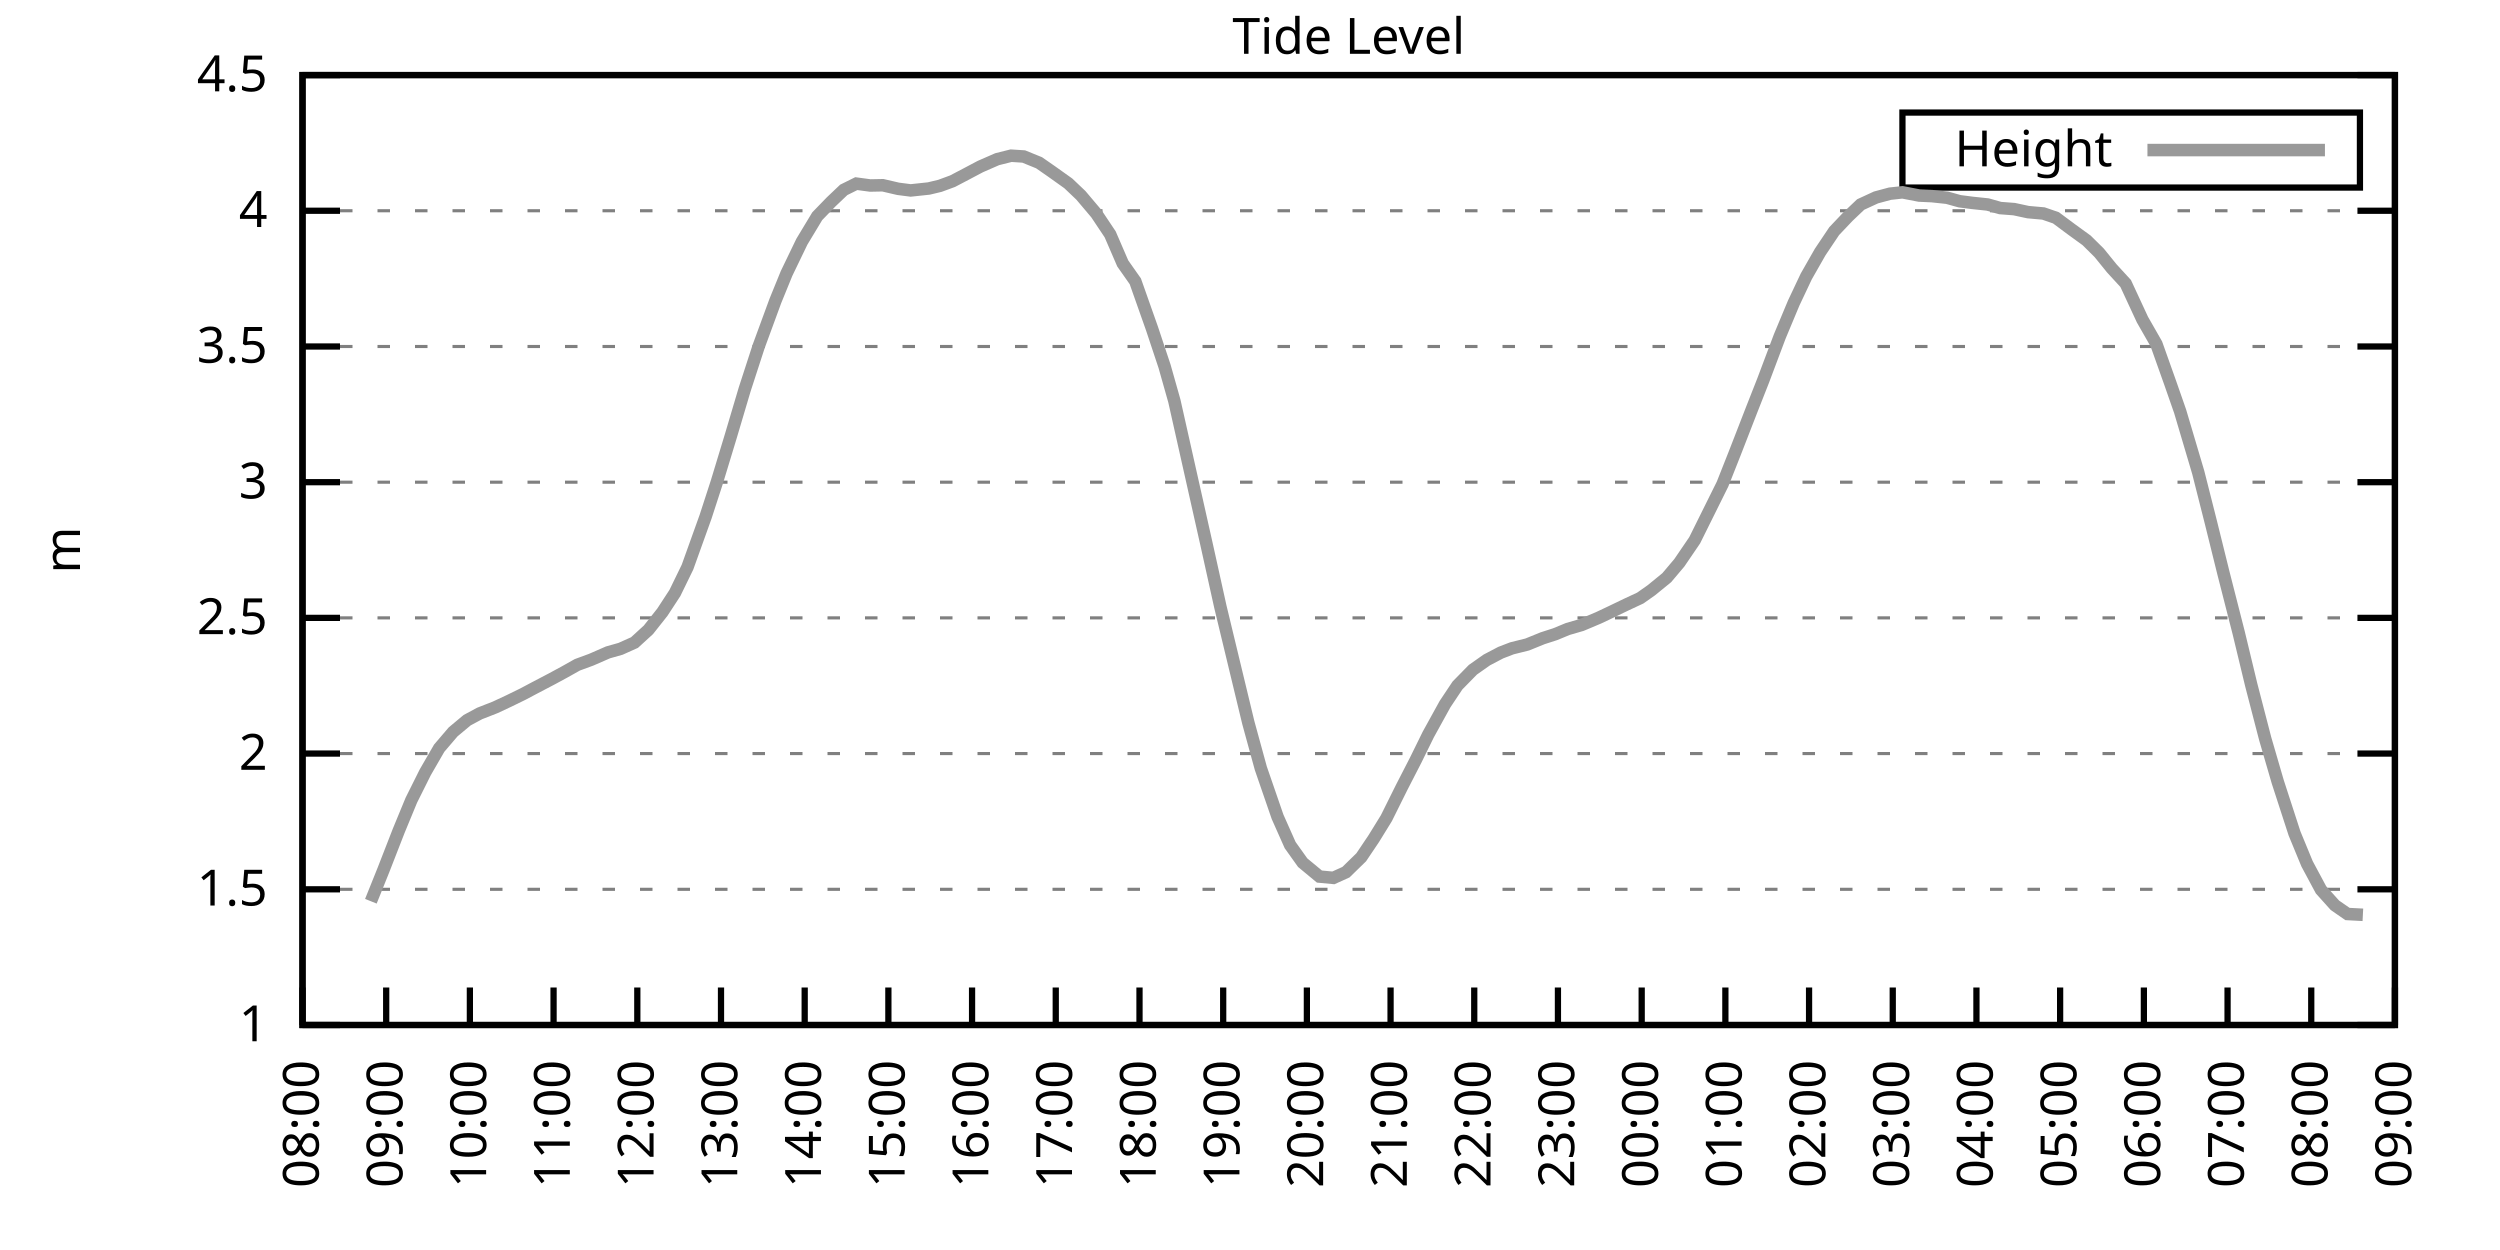
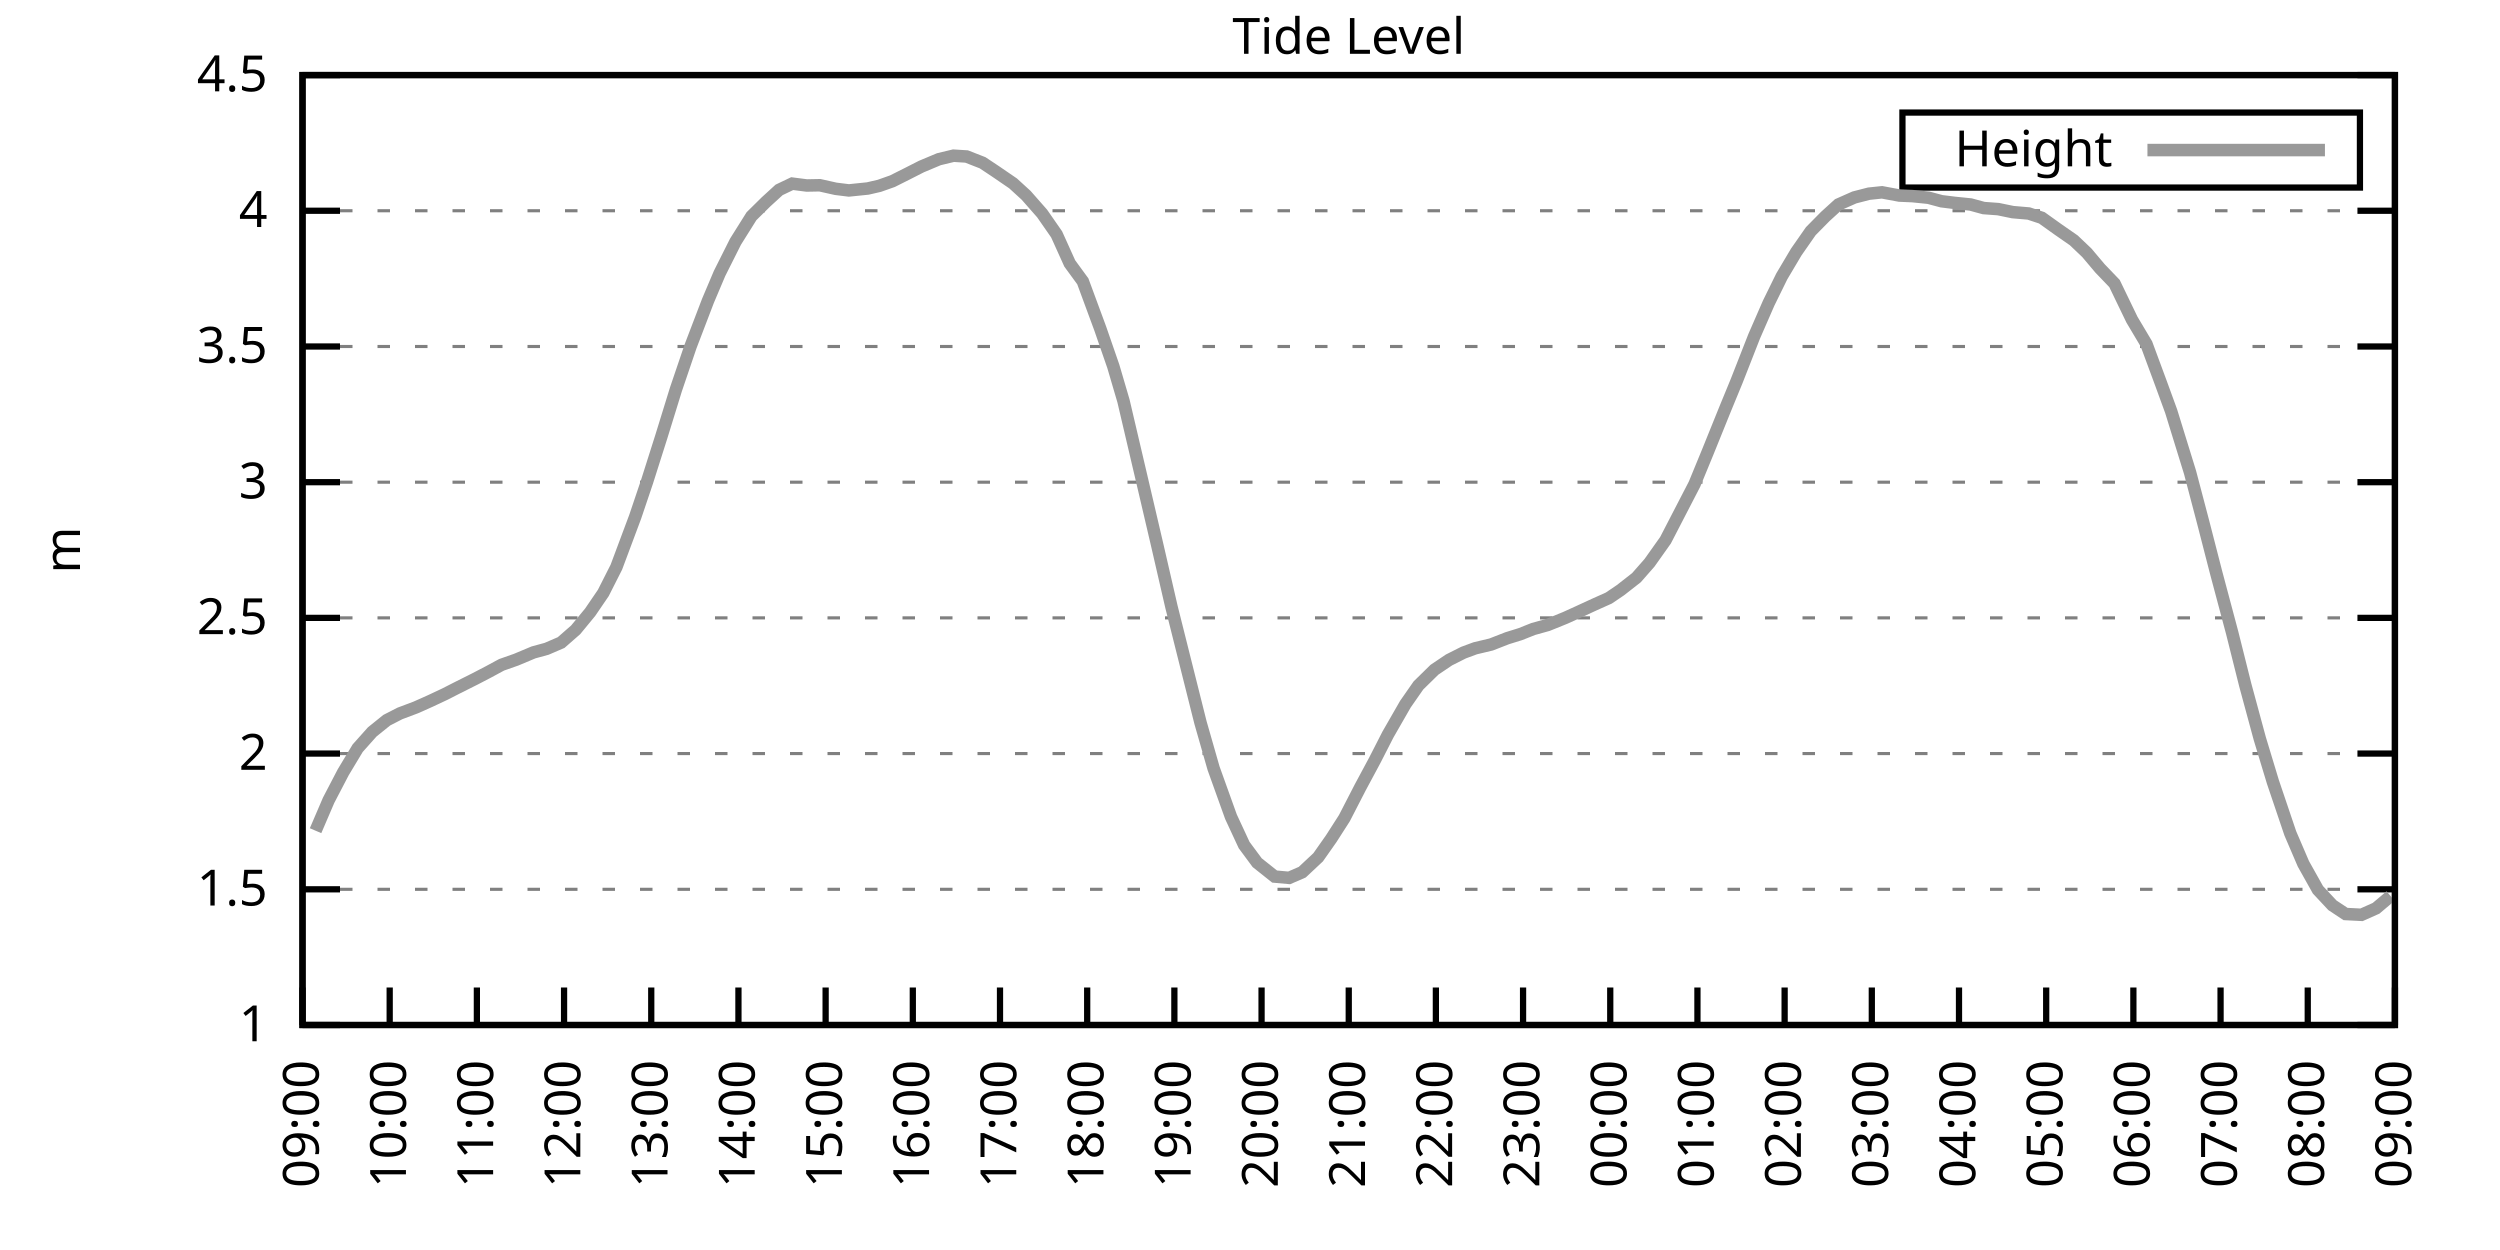
<svg xmlns="http://www.w3.org/2000/svg" xmlns:xlink="http://www.w3.org/1999/xlink" width="400" height="200" viewBox="0 0 400 200">
  <g id="gnuplot_canvas">
    <rect x="0" y="0" width="400" height="200" fill="none" />
    <defs>
      <circle id="gpDot" r="0.5" stroke-width="0.5" stroke="currentColor" />
      <path id="gpPt0" stroke-width="0.333" stroke="currentColor" d="M-1,0 h2 M0,-1 v2" />
      <path id="gpPt1" stroke-width="0.333" stroke="currentColor" d="M-1,-1 L1,1 M1,-1 L-1,1" />
      <path id="gpPt2" stroke-width="0.333" stroke="currentColor" d="M-1,0 L1,0 M0,-1 L0,1 M-1,-1 L1,1 M-1,1 L1,-1" />
      <rect id="gpPt3" stroke-width="0.333" stroke="currentColor" x="-1" y="-1" width="2" height="2" />
      <rect id="gpPt4" stroke-width="0.333" stroke="currentColor" fill="currentColor" x="-1" y="-1" width="2" height="2" />
      <circle id="gpPt5" stroke-width="0.333" stroke="currentColor" cx="0" cy="0" r="1" />
      <use xlink:href="#gpPt5" id="gpPt6" fill="currentColor" stroke="none" />
      <path id="gpPt7" stroke-width="0.333" stroke="currentColor" d="M0,-1.33 L-1.33,0.67 L1.33,0.67 z" />
      <use xlink:href="#gpPt7" id="gpPt8" fill="currentColor" stroke="none" />
      <use xlink:href="#gpPt7" id="gpPt9" stroke="currentColor" transform="rotate(180)" />
      <use xlink:href="#gpPt9" id="gpPt10" fill="currentColor" stroke="none" />
      <use xlink:href="#gpPt3" id="gpPt11" stroke="currentColor" transform="rotate(45)" />
      <use xlink:href="#gpPt11" id="gpPt12" fill="currentColor" stroke="none" />
      <path id="gpPt13" stroke-width="0.333" stroke="currentColor" d="M0,1.330 L1.265,0.411 L0.782,-1.067 L-0.782,-1.076 L-1.265,0.411 z" />
      <use xlink:href="#gpPt13" id="gpPt14" fill="currentColor" stroke="none" />
      <filter id="textbox" filterUnits="objectBoundingBox" x="0" y="0" height="1" width="1">
        <feFlood flood-color="white" flood-opacity="1" result="bgnd" />
        <feComposite in="SourceGraphic" in2="bgnd" operator="atop" />
      </filter>
      <filter id="greybox" filterUnits="objectBoundingBox" x="0" y="0" height="1" width="1">
        <feFlood flood-color="lightgrey" flood-opacity="1" result="grey" />
        <feComposite in="SourceGraphic" in2="grey" operator="atop" />
      </filter>
    </defs>
    <g fill="none" color="white" stroke="currentColor" stroke-width="1.00" stroke-linecap="butt" stroke-linejoin="miter">
</g>
    <g fill="none" color="black" stroke="currentColor" stroke-width="1.00" stroke-linecap="butt" stroke-linejoin="miter">
      <g stroke="none" shape-rendering="crispEdges">
        <polygon fill="rgb(255, 255, 255)" points="48.40,164.00 383.18,164.00 383.18,12.02 48.40,12.02 " />
      </g>
    </g>
    <g fill="none" color="black" stroke="currentColor" stroke-width="1.00" stroke-linecap="butt" stroke-linejoin="miter">
</g>
    <g fill="none" color="black" stroke="black" stroke-width="0.50" stroke-linecap="butt" stroke-linejoin="miter">
</g>
    <g fill="none" color="gray" stroke="currentColor" stroke-width="0.50" stroke-linecap="butt" stroke-linejoin="miter">
      <path stroke="gray" stroke-dasharray="2,4" class="gridline" d="M48.40,164.00 L383.19,164.00  " />
    </g>
    <g fill="none" color="gray" stroke="gray" stroke-width="1.00" stroke-linecap="butt" stroke-linejoin="miter">
</g>
    <g fill="none" color="black" stroke="currentColor" stroke-width="1.00" stroke-linecap="butt" stroke-linejoin="miter">
      <path stroke="black" d="M48.40,164.00 L54.40,164.00 M383.19,164.00 L377.19,164.00  " />
      <g transform="translate(42.80,166.60)" stroke="none" fill="black" font-family="Sans" font-size="8.00" text-anchor="end">
        <text>
          <tspan font-family="Sans"> 1</tspan>
        </text>
      </g>
    </g>
    <g fill="none" color="black" stroke="currentColor" stroke-width="1.00" stroke-linecap="butt" stroke-linejoin="miter">
</g>
    <g fill="none" color="black" stroke="black" stroke-width="0.50" stroke-linecap="butt" stroke-linejoin="miter">
</g>
    <g fill="none" color="gray" stroke="currentColor" stroke-width="0.50" stroke-linecap="butt" stroke-linejoin="miter">
      <path stroke="gray" stroke-dasharray="2,4" class="gridline" d="M48.40,142.29 L383.19,142.29  " />
    </g>
    <g fill="none" color="gray" stroke="gray" stroke-width="1.00" stroke-linecap="butt" stroke-linejoin="miter">
</g>
    <g fill="none" color="black" stroke="currentColor" stroke-width="1.00" stroke-linecap="butt" stroke-linejoin="miter">
      <path stroke="black" d="M48.40,142.29 L54.40,142.29 M383.19,142.29 L377.19,142.29  " />
      <g transform="translate(42.80,144.89)" stroke="none" fill="black" font-family="Sans" font-size="8.00" text-anchor="end">
        <text>
          <tspan font-family="Sans"> 1.5</tspan>
        </text>
      </g>
    </g>
    <g fill="none" color="black" stroke="currentColor" stroke-width="1.00" stroke-linecap="butt" stroke-linejoin="miter">
</g>
    <g fill="none" color="black" stroke="black" stroke-width="0.50" stroke-linecap="butt" stroke-linejoin="miter">
</g>
    <g fill="none" color="gray" stroke="currentColor" stroke-width="0.50" stroke-linecap="butt" stroke-linejoin="miter">
      <path stroke="gray" stroke-dasharray="2,4" class="gridline" d="M48.40,120.57 L383.19,120.57  " />
    </g>
    <g fill="none" color="gray" stroke="gray" stroke-width="1.00" stroke-linecap="butt" stroke-linejoin="miter">
</g>
    <g fill="none" color="black" stroke="currentColor" stroke-width="1.00" stroke-linecap="butt" stroke-linejoin="miter">
      <path stroke="black" d="M48.40,120.57 L54.40,120.57 M383.19,120.57 L377.19,120.57  " />
      <g transform="translate(42.80,123.17)" stroke="none" fill="black" font-family="Sans" font-size="8.00" text-anchor="end">
        <text>
          <tspan font-family="Sans"> 2</tspan>
        </text>
      </g>
    </g>
    <g fill="none" color="black" stroke="currentColor" stroke-width="1.00" stroke-linecap="butt" stroke-linejoin="miter">
</g>
    <g fill="none" color="black" stroke="black" stroke-width="0.50" stroke-linecap="butt" stroke-linejoin="miter">
</g>
    <g fill="none" color="gray" stroke="currentColor" stroke-width="0.50" stroke-linecap="butt" stroke-linejoin="miter">
      <path stroke="gray" stroke-dasharray="2,4" class="gridline" d="M48.40,98.86 L383.19,98.86  " />
    </g>
    <g fill="none" color="gray" stroke="gray" stroke-width="1.00" stroke-linecap="butt" stroke-linejoin="miter">
</g>
    <g fill="none" color="black" stroke="currentColor" stroke-width="1.00" stroke-linecap="butt" stroke-linejoin="miter">
      <path stroke="black" d="M48.40,98.86 L54.40,98.86 M383.19,98.86 L377.19,98.86  " />
      <g transform="translate(42.80,101.46)" stroke="none" fill="black" font-family="Sans" font-size="8.00" text-anchor="end">
        <text>
          <tspan font-family="Sans"> 2.5</tspan>
        </text>
      </g>
    </g>
    <g fill="none" color="black" stroke="currentColor" stroke-width="1.00" stroke-linecap="butt" stroke-linejoin="miter">
</g>
    <g fill="none" color="black" stroke="black" stroke-width="0.50" stroke-linecap="butt" stroke-linejoin="miter">
</g>
    <g fill="none" color="gray" stroke="currentColor" stroke-width="0.50" stroke-linecap="butt" stroke-linejoin="miter">
      <path stroke="gray" stroke-dasharray="2,4" class="gridline" d="M48.40,77.15 L383.19,77.15  " />
    </g>
    <g fill="none" color="gray" stroke="gray" stroke-width="1.00" stroke-linecap="butt" stroke-linejoin="miter">
</g>
    <g fill="none" color="black" stroke="currentColor" stroke-width="1.00" stroke-linecap="butt" stroke-linejoin="miter">
      <path stroke="black" d="M48.40,77.15 L54.40,77.15 M383.19,77.15 L377.19,77.15  " />
      <g transform="translate(42.80,79.75)" stroke="none" fill="black" font-family="Sans" font-size="8.00" text-anchor="end">
        <text>
          <tspan font-family="Sans"> 3</tspan>
        </text>
      </g>
    </g>
    <g fill="none" color="black" stroke="currentColor" stroke-width="1.00" stroke-linecap="butt" stroke-linejoin="miter">
</g>
    <g fill="none" color="black" stroke="black" stroke-width="0.50" stroke-linecap="butt" stroke-linejoin="miter">
</g>
    <g fill="none" color="gray" stroke="currentColor" stroke-width="0.50" stroke-linecap="butt" stroke-linejoin="miter">
      <path stroke="gray" stroke-dasharray="2,4" class="gridline" d="M48.40,55.44 L383.19,55.44  " />
    </g>
    <g fill="none" color="gray" stroke="gray" stroke-width="1.00" stroke-linecap="butt" stroke-linejoin="miter">
</g>
    <g fill="none" color="black" stroke="currentColor" stroke-width="1.00" stroke-linecap="butt" stroke-linejoin="miter">
      <path stroke="black" d="M48.40,55.44 L54.40,55.44 M383.19,55.44 L377.19,55.44  " />
      <g transform="translate(42.80,58.04)" stroke="none" fill="black" font-family="Sans" font-size="8.00" text-anchor="end">
        <text>
          <tspan font-family="Sans"> 3.5</tspan>
        </text>
      </g>
    </g>
    <g fill="none" color="black" stroke="currentColor" stroke-width="1.00" stroke-linecap="butt" stroke-linejoin="miter">
</g>
    <g fill="none" color="black" stroke="black" stroke-width="0.50" stroke-linecap="butt" stroke-linejoin="miter">
</g>
    <g fill="none" color="gray" stroke="currentColor" stroke-width="0.50" stroke-linecap="butt" stroke-linejoin="miter">
      <path stroke="gray" stroke-dasharray="2,4" class="gridline" d="M48.40,33.72 L383.19,33.72  " />
    </g>
    <g fill="none" color="gray" stroke="gray" stroke-width="1.00" stroke-linecap="butt" stroke-linejoin="miter">
</g>
    <g fill="none" color="black" stroke="currentColor" stroke-width="1.00" stroke-linecap="butt" stroke-linejoin="miter">
      <path stroke="black" d="M48.40,33.72 L54.40,33.72 M383.19,33.72 L377.19,33.72  " />
      <g transform="translate(42.80,36.32)" stroke="none" fill="black" font-family="Sans" font-size="8.00" text-anchor="end">
        <text>
          <tspan font-family="Sans"> 4</tspan>
        </text>
      </g>
    </g>
    <g fill="none" color="black" stroke="currentColor" stroke-width="1.00" stroke-linecap="butt" stroke-linejoin="miter">
</g>
    <g fill="none" color="black" stroke="black" stroke-width="0.50" stroke-linecap="butt" stroke-linejoin="miter">
</g>
    <g fill="none" color="gray" stroke="currentColor" stroke-width="0.50" stroke-linecap="butt" stroke-linejoin="miter">
      <path stroke="gray" stroke-dasharray="2,4" class="gridline" d="M48.40,12.01 L383.19,12.01  " />
    </g>
    <g fill="none" color="gray" stroke="gray" stroke-width="1.00" stroke-linecap="butt" stroke-linejoin="miter">
</g>
    <g fill="none" color="black" stroke="currentColor" stroke-width="1.00" stroke-linecap="butt" stroke-linejoin="miter">
      <path stroke="black" d="M48.40,12.01 L54.40,12.01 M383.19,12.01 L377.19,12.01  " />
      <g transform="translate(42.80,14.61)" stroke="none" fill="black" font-family="Sans" font-size="8.00" text-anchor="end">
        <text>
          <tspan font-family="Sans"> 4.5</tspan>
        </text>
      </g>
    </g>
    <g fill="none" color="black" stroke="currentColor" stroke-width="1.00" stroke-linecap="butt" stroke-linejoin="miter">
      <path stroke="black" d="M48.40,164.00 L48.40,158.00  " />
      <g transform="translate(51.00,169.60) rotate(270.00)" stroke="none" fill="black" font-family="Sans" font-size="8.00" text-anchor="end">
        <text>
-           <tspan font-family="Sans">08:00</tspan>
-         </text>
-       </g>
-     </g>
-     <g fill="none" color="black" stroke="currentColor" stroke-width="1.00" stroke-linecap="butt" stroke-linejoin="miter">
-       <path stroke="black" d="M61.79,164.00 L61.79,158.00  " />
-       <g transform="translate(64.39,169.60) rotate(270.00)" stroke="none" fill="black" font-family="Sans" font-size="8.00" text-anchor="end">
-         <text>
          <tspan font-family="Sans">09:00</tspan>
        </text>
      </g>
    </g>
    <g fill="none" color="black" stroke="currentColor" stroke-width="1.00" stroke-linecap="butt" stroke-linejoin="miter">
-       <path stroke="black" d="M75.18,164.00 L75.18,158.00  " />
-       <g transform="translate(77.78,169.60) rotate(270.00)" stroke="none" fill="black" font-family="Sans" font-size="8.00" text-anchor="end">
+       <path stroke="black" d="M62.35,164.00 L62.35,158.00  " />
+       <g transform="translate(64.95,169.60) rotate(270.00)" stroke="none" fill="black" font-family="Sans" font-size="8.00" text-anchor="end">
        <text>
          <tspan font-family="Sans">10:00</tspan>
        </text>
      </g>
    </g>
    <g fill="none" color="black" stroke="currentColor" stroke-width="1.00" stroke-linecap="butt" stroke-linejoin="miter">
-       <path stroke="black" d="M88.57,164.00 L88.57,158.00  " />
-       <g transform="translate(91.17,169.60) rotate(270.00)" stroke="none" fill="black" font-family="Sans" font-size="8.00" text-anchor="end">
+       <path stroke="black" d="M76.30,164.00 L76.30,158.00  " />
+       <g transform="translate(78.90,169.60) rotate(270.00)" stroke="none" fill="black" font-family="Sans" font-size="8.00" text-anchor="end">
        <text>
          <tspan font-family="Sans">11:00</tspan>
        </text>
      </g>
    </g>
    <g fill="none" color="black" stroke="currentColor" stroke-width="1.00" stroke-linecap="butt" stroke-linejoin="miter">
-       <path stroke="black" d="M101.97,164.00 L101.97,158.00  " />
-       <g transform="translate(104.57,169.60) rotate(270.00)" stroke="none" fill="black" font-family="Sans" font-size="8.00" text-anchor="end">
+       <path stroke="black" d="M90.25,164.00 L90.25,158.00  " />
+       <g transform="translate(92.85,169.60) rotate(270.00)" stroke="none" fill="black" font-family="Sans" font-size="8.00" text-anchor="end">
        <text>
          <tspan font-family="Sans">12:00</tspan>
        </text>
      </g>
    </g>
    <g fill="none" color="black" stroke="currentColor" stroke-width="1.00" stroke-linecap="butt" stroke-linejoin="miter">
-       <path stroke="black" d="M115.36,164.00 L115.36,158.00  " />
-       <g transform="translate(117.96,169.60) rotate(270.00)" stroke="none" fill="black" font-family="Sans" font-size="8.00" text-anchor="end">
+       <path stroke="black" d="M104.20,164.00 L104.20,158.00  " />
+       <g transform="translate(106.80,169.60) rotate(270.00)" stroke="none" fill="black" font-family="Sans" font-size="8.00" text-anchor="end">
        <text>
          <tspan font-family="Sans">13:00</tspan>
        </text>
      </g>
    </g>
    <g fill="none" color="black" stroke="currentColor" stroke-width="1.00" stroke-linecap="butt" stroke-linejoin="miter">
-       <path stroke="black" d="M128.75,164.00 L128.75,158.00  " />
-       <g transform="translate(131.35,169.60) rotate(270.00)" stroke="none" fill="black" font-family="Sans" font-size="8.00" text-anchor="end">
+       <path stroke="black" d="M118.15,164.00 L118.15,158.00  " />
+       <g transform="translate(120.75,169.60) rotate(270.00)" stroke="none" fill="black" font-family="Sans" font-size="8.00" text-anchor="end">
        <text>
          <tspan font-family="Sans">14:00</tspan>
        </text>
      </g>
    </g>
    <g fill="none" color="black" stroke="currentColor" stroke-width="1.00" stroke-linecap="butt" stroke-linejoin="miter">
-       <path stroke="black" d="M142.14,164.00 L142.14,158.00  " />
-       <g transform="translate(144.74,169.60) rotate(270.00)" stroke="none" fill="black" font-family="Sans" font-size="8.00" text-anchor="end">
+       <path stroke="black" d="M132.10,164.00 L132.10,158.00  " />
+       <g transform="translate(134.70,169.60) rotate(270.00)" stroke="none" fill="black" font-family="Sans" font-size="8.00" text-anchor="end">
        <text>
          <tspan font-family="Sans">15:00</tspan>
        </text>
      </g>
    </g>
    <g fill="none" color="black" stroke="currentColor" stroke-width="1.00" stroke-linecap="butt" stroke-linejoin="miter">
-       <path stroke="black" d="M155.53,164.00 L155.53,158.00  " />
-       <g transform="translate(158.13,169.60) rotate(270.00)" stroke="none" fill="black" font-family="Sans" font-size="8.00" text-anchor="end">
+       <path stroke="black" d="M146.05,164.00 L146.05,158.00  " />
+       <g transform="translate(148.65,169.60) rotate(270.00)" stroke="none" fill="black" font-family="Sans" font-size="8.00" text-anchor="end">
        <text>
          <tspan font-family="Sans">16:00</tspan>
        </text>
      </g>
    </g>
    <g fill="none" color="black" stroke="currentColor" stroke-width="1.00" stroke-linecap="butt" stroke-linejoin="miter">
-       <path stroke="black" d="M168.92,164.00 L168.92,158.00  " />
-       <g transform="translate(171.52,169.60) rotate(270.00)" stroke="none" fill="black" font-family="Sans" font-size="8.00" text-anchor="end">
+       <path stroke="black" d="M160.00,164.00 L160.00,158.00  " />
+       <g transform="translate(162.60,169.60) rotate(270.00)" stroke="none" fill="black" font-family="Sans" font-size="8.00" text-anchor="end">
        <text>
          <tspan font-family="Sans">17:00</tspan>
        </text>
      </g>
    </g>
    <g fill="none" color="black" stroke="currentColor" stroke-width="1.00" stroke-linecap="butt" stroke-linejoin="miter">
-       <path stroke="black" d="M182.32,164.00 L182.32,158.00  " />
-       <g transform="translate(184.92,169.60) rotate(270.00)" stroke="none" fill="black" font-family="Sans" font-size="8.00" text-anchor="end">
+       <path stroke="black" d="M173.95,164.00 L173.95,158.00  " />
+       <g transform="translate(176.55,169.60) rotate(270.00)" stroke="none" fill="black" font-family="Sans" font-size="8.00" text-anchor="end">
        <text>
          <tspan font-family="Sans">18:00</tspan>
        </text>
      </g>
    </g>
    <g fill="none" color="black" stroke="currentColor" stroke-width="1.00" stroke-linecap="butt" stroke-linejoin="miter">
-       <path stroke="black" d="M195.71,164.00 L195.71,158.00  " />
-       <g transform="translate(198.31,169.60) rotate(270.00)" stroke="none" fill="black" font-family="Sans" font-size="8.00" text-anchor="end">
+       <path stroke="black" d="M187.90,164.00 L187.90,158.00  " />
+       <g transform="translate(190.50,169.60) rotate(270.00)" stroke="none" fill="black" font-family="Sans" font-size="8.00" text-anchor="end">
        <text>
          <tspan font-family="Sans">19:00</tspan>
        </text>
      </g>
    </g>
    <g fill="none" color="black" stroke="currentColor" stroke-width="1.00" stroke-linecap="butt" stroke-linejoin="miter">
-       <path stroke="black" d="M209.10,164.00 L209.10,158.00  " />
-       <g transform="translate(211.70,169.60) rotate(270.00)" stroke="none" fill="black" font-family="Sans" font-size="8.00" text-anchor="end">
+       <path stroke="black" d="M201.85,164.00 L201.85,158.00  " />
+       <g transform="translate(204.45,169.60) rotate(270.00)" stroke="none" fill="black" font-family="Sans" font-size="8.00" text-anchor="end">
        <text>
          <tspan font-family="Sans">20:00</tspan>
        </text>
      </g>
    </g>
    <g fill="none" color="black" stroke="currentColor" stroke-width="1.00" stroke-linecap="butt" stroke-linejoin="miter">
-       <path stroke="black" d="M222.49,164.00 L222.49,158.00  " />
-       <g transform="translate(225.09,169.60) rotate(270.00)" stroke="none" fill="black" font-family="Sans" font-size="8.00" text-anchor="end">
+       <path stroke="black" d="M215.80,164.00 L215.80,158.00  " />
+       <g transform="translate(218.40,169.60) rotate(270.00)" stroke="none" fill="black" font-family="Sans" font-size="8.00" text-anchor="end">
        <text>
          <tspan font-family="Sans">21:00</tspan>
        </text>
      </g>
    </g>
    <g fill="none" color="black" stroke="currentColor" stroke-width="1.00" stroke-linecap="butt" stroke-linejoin="miter">
-       <path stroke="black" d="M235.88,164.00 L235.88,158.00  " />
-       <g transform="translate(238.48,169.60) rotate(270.00)" stroke="none" fill="black" font-family="Sans" font-size="8.00" text-anchor="end">
+       <path stroke="black" d="M229.74,164.00 L229.74,158.00  " />
+       <g transform="translate(232.34,169.60) rotate(270.00)" stroke="none" fill="black" font-family="Sans" font-size="8.00" text-anchor="end">
        <text>
          <tspan font-family="Sans">22:00</tspan>
        </text>
      </g>
    </g>
    <g fill="none" color="black" stroke="currentColor" stroke-width="1.00" stroke-linecap="butt" stroke-linejoin="miter">
-       <path stroke="black" d="M249.27,164.00 L249.27,158.00  " />
-       <g transform="translate(251.87,169.60) rotate(270.00)" stroke="none" fill="black" font-family="Sans" font-size="8.00" text-anchor="end">
+       <path stroke="black" d="M243.69,164.00 L243.69,158.00  " />
+       <g transform="translate(246.29,169.60) rotate(270.00)" stroke="none" fill="black" font-family="Sans" font-size="8.00" text-anchor="end">
        <text>
          <tspan font-family="Sans">23:00</tspan>
        </text>
      </g>
    </g>
    <g fill="none" color="black" stroke="currentColor" stroke-width="1.00" stroke-linecap="butt" stroke-linejoin="miter">
-       <path stroke="black" d="M262.67,164.00 L262.67,158.00  " />
-       <g transform="translate(265.27,169.60) rotate(270.00)" stroke="none" fill="black" font-family="Sans" font-size="8.00" text-anchor="end">
+       <path stroke="black" d="M257.64,164.00 L257.64,158.00  " />
+       <g transform="translate(260.24,169.60) rotate(270.00)" stroke="none" fill="black" font-family="Sans" font-size="8.00" text-anchor="end">
        <text>
          <tspan font-family="Sans">00:00</tspan>
        </text>
      </g>
    </g>
    <g fill="none" color="black" stroke="currentColor" stroke-width="1.00" stroke-linecap="butt" stroke-linejoin="miter">
-       <path stroke="black" d="M276.06,164.00 L276.06,158.00  " />
-       <g transform="translate(278.66,169.60) rotate(270.00)" stroke="none" fill="black" font-family="Sans" font-size="8.00" text-anchor="end">
+       <path stroke="black" d="M271.59,164.00 L271.59,158.00  " />
+       <g transform="translate(274.19,169.60) rotate(270.00)" stroke="none" fill="black" font-family="Sans" font-size="8.00" text-anchor="end">
        <text>
          <tspan font-family="Sans">01:00</tspan>
        </text>
      </g>
    </g>
    <g fill="none" color="black" stroke="currentColor" stroke-width="1.00" stroke-linecap="butt" stroke-linejoin="miter">
-       <path stroke="black" d="M289.45,164.00 L289.45,158.00  " />
-       <g transform="translate(292.05,169.60) rotate(270.00)" stroke="none" fill="black" font-family="Sans" font-size="8.00" text-anchor="end">
+       <path stroke="black" d="M285.54,164.00 L285.54,158.00  " />
+       <g transform="translate(288.14,169.60) rotate(270.00)" stroke="none" fill="black" font-family="Sans" font-size="8.00" text-anchor="end">
        <text>
          <tspan font-family="Sans">02:00</tspan>
        </text>
      </g>
    </g>
    <g fill="none" color="black" stroke="currentColor" stroke-width="1.00" stroke-linecap="butt" stroke-linejoin="miter">
-       <path stroke="black" d="M302.84,164.00 L302.84,158.00  " />
-       <g transform="translate(305.44,169.60) rotate(270.00)" stroke="none" fill="black" font-family="Sans" font-size="8.00" text-anchor="end">
+       <path stroke="black" d="M299.49,164.00 L299.49,158.00  " />
+       <g transform="translate(302.09,169.60) rotate(270.00)" stroke="none" fill="black" font-family="Sans" font-size="8.00" text-anchor="end">
        <text>
          <tspan font-family="Sans">03:00</tspan>
        </text>
      </g>
    </g>
    <g fill="none" color="black" stroke="currentColor" stroke-width="1.00" stroke-linecap="butt" stroke-linejoin="miter">
-       <path stroke="black" d="M316.23,164.00 L316.23,158.00  " />
-       <g transform="translate(318.83,169.60) rotate(270.00)" stroke="none" fill="black" font-family="Sans" font-size="8.00" text-anchor="end">
+       <path stroke="black" d="M313.44,164.00 L313.44,158.00  " />
+       <g transform="translate(316.04,169.60) rotate(270.00)" stroke="none" fill="black" font-family="Sans" font-size="8.00" text-anchor="end">
        <text>
          <tspan font-family="Sans">04:00</tspan>
        </text>
      </g>
    </g>
    <g fill="none" color="black" stroke="currentColor" stroke-width="1.00" stroke-linecap="butt" stroke-linejoin="miter">
-       <path stroke="black" d="M329.62,164.00 L329.62,158.00  " />
-       <g transform="translate(332.22,169.60) rotate(270.00)" stroke="none" fill="black" font-family="Sans" font-size="8.00" text-anchor="end">
+       <path stroke="black" d="M327.39,164.00 L327.39,158.00  " />
+       <g transform="translate(329.99,169.60) rotate(270.00)" stroke="none" fill="black" font-family="Sans" font-size="8.00" text-anchor="end">
        <text>
          <tspan font-family="Sans">05:00</tspan>
        </text>
      </g>
    </g>
    <g fill="none" color="black" stroke="currentColor" stroke-width="1.00" stroke-linecap="butt" stroke-linejoin="miter">
-       <path stroke="black" d="M343.02,164.00 L343.02,158.00  " />
-       <g transform="translate(345.62,169.60) rotate(270.00)" stroke="none" fill="black" font-family="Sans" font-size="8.00" text-anchor="end">
+       <path stroke="black" d="M341.34,164.00 L341.34,158.00  " />
+       <g transform="translate(343.94,169.60) rotate(270.00)" stroke="none" fill="black" font-family="Sans" font-size="8.00" text-anchor="end">
        <text>
          <tspan font-family="Sans">06:00</tspan>
        </text>
      </g>
    </g>
    <g fill="none" color="black" stroke="currentColor" stroke-width="1.00" stroke-linecap="butt" stroke-linejoin="miter">
-       <path stroke="black" d="M356.41,164.00 L356.41,158.00  " />
-       <g transform="translate(359.01,169.60) rotate(270.00)" stroke="none" fill="black" font-family="Sans" font-size="8.00" text-anchor="end">
+       <path stroke="black" d="M355.29,164.00 L355.29,158.00  " />
+       <g transform="translate(357.89,169.60) rotate(270.00)" stroke="none" fill="black" font-family="Sans" font-size="8.00" text-anchor="end">
        <text>
          <tspan font-family="Sans">07:00</tspan>
        </text>
      </g>
    </g>
    <g fill="none" color="black" stroke="currentColor" stroke-width="1.00" stroke-linecap="butt" stroke-linejoin="miter">
-       <path stroke="black" d="M369.80,164.00 L369.80,158.00  " />
-       <g transform="translate(372.40,169.60) rotate(270.00)" stroke="none" fill="black" font-family="Sans" font-size="8.00" text-anchor="end">
+       <path stroke="black" d="M369.24,164.00 L369.24,158.00  " />
+       <g transform="translate(371.84,169.60) rotate(270.00)" stroke="none" fill="black" font-family="Sans" font-size="8.00" text-anchor="end">
        <text>
          <tspan font-family="Sans">08:00</tspan>
        </text>
      </g>
    </g>
    <g fill="none" color="black" stroke="currentColor" stroke-width="1.00" stroke-linecap="butt" stroke-linejoin="miter">
      <path stroke="black" d="M383.19,164.00 L383.19,158.00  " />
      <g transform="translate(385.79,169.60) rotate(270.00)" stroke="none" fill="black" font-family="Sans" font-size="8.00" text-anchor="end">
        <text>
          <tspan font-family="Sans">09:00</tspan>
        </text>
      </g>
    </g>
    <g fill="none" color="black" stroke="currentColor" stroke-width="1.00" stroke-linecap="butt" stroke-linejoin="miter">
</g>
    <g fill="none" color="black" stroke="currentColor" stroke-width="1.00" stroke-linecap="butt" stroke-linejoin="miter">
      <path stroke="black" d="M48.40,12.01 L48.40,164.00 L383.19,164.00 L383.19,12.01 L48.40,12.01 Z  " />
    </g>
    <g fill="none" color="black" stroke="currentColor" stroke-width="1.00" stroke-linecap="butt" stroke-linejoin="miter">
</g>
    <g fill="none" color="black" stroke="currentColor" stroke-width="1.00" stroke-linecap="butt" stroke-linejoin="miter">
      <path stroke="black" d="M304.39,30.01 L304.39,18.01 L377.59,18.01 L377.59,30.01 L304.39,30.01 Z  " />
    </g>
    <g id="Tide_level_plot_1">
      <g fill="none" color="white" stroke="black" stroke-width="2.00" stroke-linecap="butt" stroke-linejoin="miter">
</g>
      <g fill="none" color="black" stroke="currentColor" stroke-width="2.00" stroke-linecap="butt" stroke-linejoin="miter">
        <g transform="translate(337.99,26.61)" stroke="none" fill="black" font-family="Sans" font-size="8.00" text-anchor="end">
          <text>
            <tspan font-family="Sans">Height</tspan>
          </text>
        </g>
      </g>
      <g fill="none" color="black" stroke="currentColor" stroke-width="2.00" stroke-linecap="butt" stroke-linejoin="miter">
-         <path stroke="rgb(153, 153, 153)" d="M343.59,24.01 L371.99,24.01 M59.34,144.20 L61.35,139.20 L63.80,132.91 L65.81,128.04 L68.04,123.57 L70.27,119.71   L72.50,117.10 L74.74,115.23 L76.75,114.15 L79.20,113.19 L81.43,112.15 L83.66,111.06 L85.45,110.11 L88.35,108.59   L90.36,107.50 L92.37,106.37 L94.60,105.55 L97.28,104.38 L99.29,103.81 L101.52,102.81 L103.75,100.77 L105.98,97.95   L107.99,94.87 L110.00,90.74 L112.90,82.66 L114.69,77.15 L116.92,69.81 L119.15,62.30 L121.38,55.44 L124.06,48.14   L125.85,43.75 L128.30,38.67 L130.76,34.59 L132.99,32.29 L135.00,30.38 L137.01,29.38 L139.24,29.68 L141.25,29.64   L143.70,30.21 L145.71,30.47 L148.61,30.16 L150.40,29.73 L152.41,28.99 L154.64,27.82 L156.87,26.64 L159.55,25.47   L161.78,24.91 L163.79,25.04 L166.25,26.04 L168.25,27.43 L170.93,29.34 L172.94,31.25 L175.40,34.16 L177.63,37.50   L179.64,42.15 L181.65,45.01 L184.32,52.57 L186.33,58.61 L187.90,64.16 L190.57,76.06 L193.03,87.01 L195.26,97.08   L197.27,105.42 L199.73,115.62 L201.73,122.92 L204.41,130.69 L206.42,135.21 L208.43,138.03 L211.11,140.25 L213.34,140.46   L215.35,139.55 L217.80,137.16 L219.81,134.17 L221.82,130.91 L224.28,125.96 L226.51,121.62 L228.52,117.53 L231.20,112.67   L233.20,109.67 L235.66,107.16 L237.89,105.59 L240.12,104.42 L241.91,103.73 L244.36,103.12 L246.82,102.12 L248.83,101.47   L250.84,100.64 L253.07,99.99 L255.75,98.86 L257.76,97.91 L260.21,96.73 L262.44,95.69 L264.23,94.43 L266.68,92.43   L268.69,90.05 L271.15,86.44 L275.61,77.45 L277.62,72.37 L280.30,65.47 L282.08,60.95 L284.76,53.83 L286.99,48.49   L289.00,44.23 L291.23,40.32 L293.47,36.98 L295.70,34.63 L297.71,32.72 L300.16,31.59 L302.39,30.99 L304.40,30.77   L307.08,31.29 L309.09,31.38 L311.54,31.64 L313.55,32.20 L315.56,32.46 L318.02,32.72 L320.03,33.29 L322.26,33.46   L324.49,33.94 L326.95,34.16 L328.95,34.85 L331.41,36.68 L333.86,38.46 L335.87,40.45 L337.88,42.93 L340.11,45.36   L342.79,51.14 L345.02,55.04 L347.26,61.34 L348.82,65.81 L351.72,75.59 L353.73,83.53 L355.74,91.65 L358.19,101.25   L360.20,109.59 L362.43,118.19 L364.44,125.09 L367.12,133.34 L369.13,138.21 L371.36,142.37 L373.59,144.85 L375.60,146.24   L378.06,146.37  " />
+         <path stroke="rgb(153, 153, 153)" d="M343.59,24.01 L371.99,24.01 M50.49,132.91 L52.58,128.04 L54.91,123.57 L57.23,119.71 L59.56,117.10 L61.88,115.23   L63.98,114.15 L66.53,113.19 L68.86,112.15 L71.18,111.06 L73.04,110.11 L76.07,108.59 L78.16,107.50 L80.25,106.37   L82.58,105.55 L85.37,104.38 L87.46,103.81 L89.78,102.81 L92.11,100.77 L94.43,97.95 L96.53,94.87 L98.62,90.74   L101.64,82.66 L103.50,77.15 L105.83,69.81 L108.15,62.30 L110.48,55.44 L113.27,48.14 L115.13,43.75 L117.68,38.67   L120.24,34.59 L122.57,32.29 L124.66,30.38 L126.75,29.38 L129.08,29.68 L131.17,29.64 L133.72,30.21 L135.82,30.47   L138.84,30.16 L140.70,29.73 L142.79,28.99 L145.12,27.82 L147.44,26.64 L150.23,25.47 L152.56,24.91 L154.65,25.04   L157.21,26.04 L159.30,27.43 L162.09,29.34 L164.18,31.25 L166.74,34.16 L169.06,37.50 L171.16,42.15 L173.25,45.01   L176.04,52.57 L178.13,58.61 L179.76,64.16 L182.55,76.06 L185.11,87.01 L187.43,97.08 L189.52,105.42 L192.08,115.62   L194.17,122.92 L196.96,130.69 L199.06,135.21 L201.15,138.03 L203.94,140.25 L206.26,140.46 L208.36,139.55 L210.91,137.16   L213.01,134.17 L215.10,130.91 L217.65,125.96 L219.98,121.62 L222.07,117.53 L224.86,112.67 L226.95,109.67 L229.51,107.16   L231.84,105.59 L234.16,104.42 L236.02,103.73 L238.58,103.12 L241.14,102.12 L243.23,101.47 L245.32,100.64 L247.65,99.99   L250.44,98.86 L252.53,97.91 L255.09,96.73 L257.41,95.69 L259.27,94.43 L261.83,92.43 L263.92,90.05 L266.48,86.44   L271.13,77.45 L273.22,72.37 L276.01,65.47 L277.87,60.95 L280.66,53.83 L282.99,48.49 L285.08,44.23 L287.40,40.32   L289.73,36.98 L292.05,34.63 L294.15,32.72 L296.70,31.59 L299.03,30.99 L301.12,30.77 L303.91,31.29 L306.00,31.38   L308.56,31.64 L310.65,32.20 L312.74,32.46 L315.30,32.72 L317.39,33.29 L319.72,33.46 L322.04,33.94 L324.60,34.16   L326.69,34.85 L329.25,36.68 L331.81,38.46 L333.90,40.45 L335.99,42.93 L338.32,45.36 L341.11,51.14 L343.43,55.04   L345.76,61.34 L347.39,65.81 L350.41,75.59 L352.50,83.53 L354.59,91.65 L357.15,101.25 L359.24,109.59 L361.57,118.19   L363.66,125.09 L366.45,133.34 L368.54,138.21 L370.87,142.37 L373.19,144.85 L375.29,146.24 L377.84,146.37 L380.17,145.33   L382.49,143.37  " />
      </g>
    </g>
    <g fill="none" color="black" stroke="currentColor" stroke-width="2.00" stroke-linecap="butt" stroke-linejoin="miter">
</g>
    <g fill="none" color="black" stroke="black" stroke-width="1.00" stroke-linecap="butt" stroke-linejoin="miter">
</g>
    <g fill="none" color="black" stroke="currentColor" stroke-width="1.00" stroke-linecap="butt" stroke-linejoin="miter">
      <path stroke="black" d="M48.40,12.01 L48.40,164.00 L383.19,164.00 L383.19,12.01 L48.40,12.01 Z  " />
      <g transform="translate(12.80,88.01) rotate(270.00)" stroke="none" fill="black" font-family="Sans" font-size="8.00" text-anchor="middle">
        <text>
          <tspan font-family="Sans">m</tspan>
        </text>
      </g>
    </g>
    <g fill="none" color="black" stroke="currentColor" stroke-width="1.00" stroke-linecap="butt" stroke-linejoin="miter">
</g>
    <g fill="none" color="black" stroke="currentColor" stroke-width="1.00" stroke-linecap="butt" stroke-linejoin="miter">
      <g transform="translate(215.79,8.61)" stroke="none" fill="black" font-family="Sans" font-size="8.00" text-anchor="middle">
        <text>
          <tspan font-family="Sans">Tide Level</tspan>
        </text>
      </g>
    </g>
    <g fill="none" color="black" stroke="currentColor" stroke-width="1.00" stroke-linecap="butt" stroke-linejoin="miter">
</g>
  </g>
</svg>
